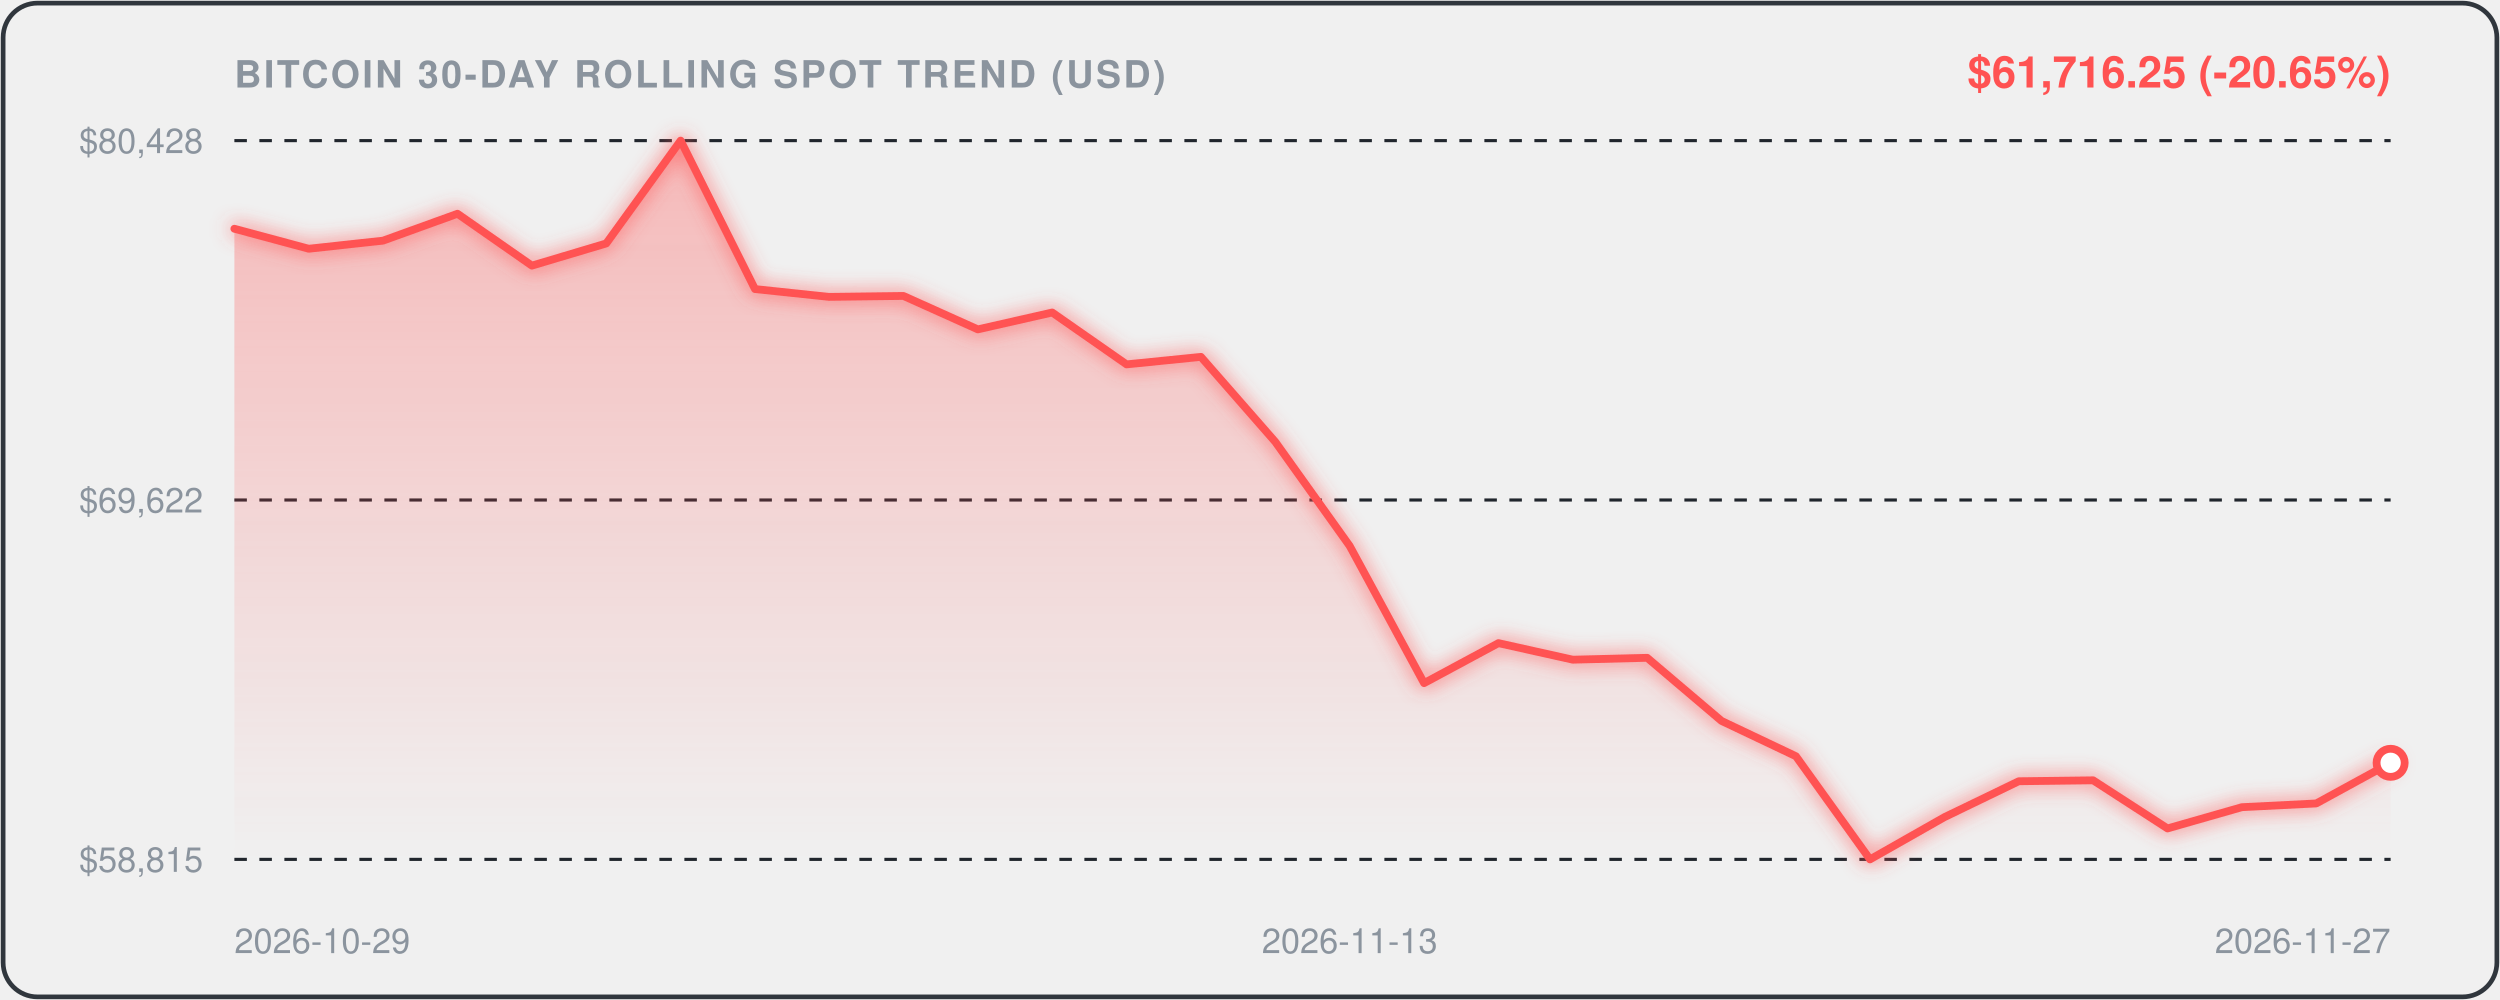
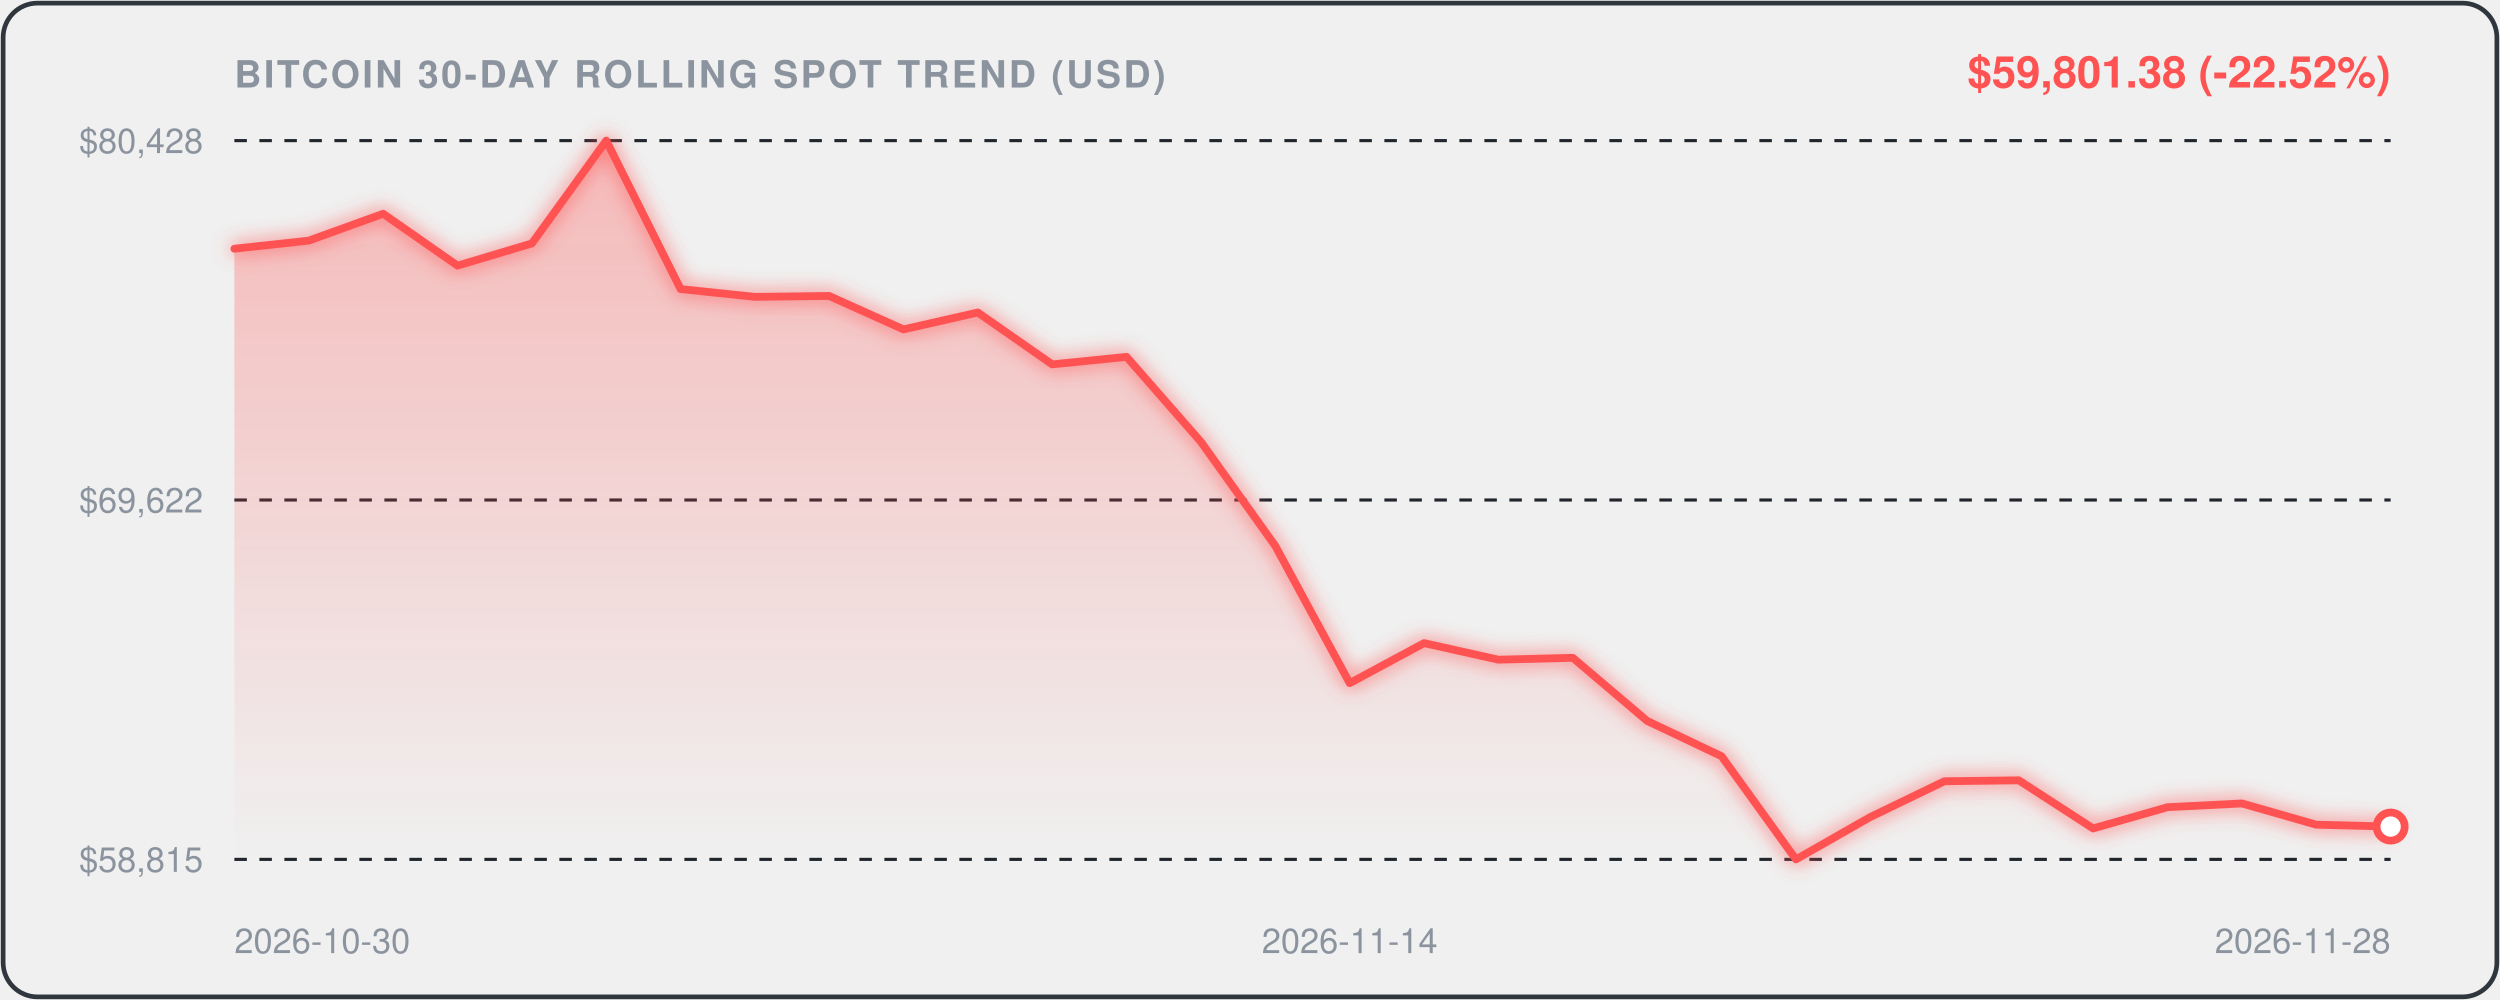
<svg xmlns="http://www.w3.org/2000/svg" viewBox="0 0 800 320" width="100%" height="100%" style="background:#0d1117;border-radius:12px;font-family:-apple-system,BlinkMacSystemFont,'Segoe UI',Helvetica,Arial,sans-serif;">
  <defs>
    <linearGradient id="areaGrad" x1="0" y1="0" x2="0" y2="1">
      <stop offset="0%" stop-color="rgba(255, 82, 82, 0.35)" />
      <stop offset="100%" stop-color="rgba(255, 82, 82, 0.0)" />
    </linearGradient>
    <filter id="glow" x="-20%" y="-20%" width="140%" height="140%">
      <feGaussianBlur stdDeviation="3" result="blur" />
      <feComposite in="SourceGraphic" in2="blur" operator="over" />
    </filter>
  </defs>
  <rect x="1" y="1" width="798" height="318" rx="11" fill="none" stroke="#30363d" stroke-width="1.5" />
  <text x="75" y="28" fill="#8b949e" font-size="12" font-weight="600" letter-spacing="0.8">BITCOIN 30-DAY ROLLING SPOT TREND (USD)</text>
-   <text x="765" y="28" text-anchor="end" fill="#FF5252" font-size="14" font-weight="700">$61,716.25 (-20.65%)</text>
+   <text x="765" y="28" text-anchor="end" fill="#FF5252" font-size="14" font-weight="700">$59,801.38 (-22.52%)</text>
  <line x1="75" y1="45" x2="765" y2="45" stroke="#21262d" stroke-width="1" stroke-dasharray="4,4" />
  <text x="65" y="49" text-anchor="end" fill="#8b949e" font-size="11">$80,428</text>
  <line x1="75" y1="160.0" x2="765" y2="160.0" stroke="#21262d" stroke-width="1" stroke-dasharray="4,4" />
  <text x="65" y="164.0" text-anchor="end" fill="#8b949e" font-size="11">$69,622</text>
  <line x1="75" y1="275" x2="765" y2="275" stroke="#21262d" stroke-width="1" stroke-dasharray="4,4" />
  <text x="65" y="279" text-anchor="end" fill="#8b949e" font-size="11">$58,815</text>
-   <path d="M 75.0,73.2 L 98.8,79.6 L 122.6,77.0 L 146.4,68.4 L 170.2,85.0 L 194.0,77.9 L 217.8,45.0 L 241.6,92.5 L 265.3,95.0 L 289.1,94.7 L 312.9,105.4 L 336.7,100.0 L 360.5,116.6 L 384.3,114.2 L 408.1,141.4 L 431.9,174.7 L 455.7,218.6 L 479.5,205.8 L 503.3,211.1 L 527.1,210.5 L 550.9,230.7 L 574.7,242.0 L 598.4,275.0 L 622.2,261.5 L 646.0,250.0 L 669.8,249.7 L 693.6,265.1 L 717.4,258.3 L 741.2,257.1 L 765.0,244.1 L 765.0,275.0 L 75.0,275.0 Z" fill="url(#areaGrad)" />
-   <path d="M 75.0,73.2 L 98.8,79.6 L 122.6,77.0 L 146.4,68.4 L 170.2,85.0 L 194.0,77.9 L 217.8,45.0 L 241.6,92.5 L 265.3,95.0 L 289.1,94.7 L 312.9,105.4 L 336.7,100.0 L 360.5,116.6 L 384.3,114.2 L 408.1,141.4 L 431.9,174.7 L 455.7,218.6 L 479.5,205.8 L 503.3,211.1 L 527.1,210.5 L 550.9,230.7 L 574.7,242.0 L 598.4,275.0 L 622.2,261.5 L 646.0,250.0 L 669.8,249.7 L 693.6,265.1 L 717.4,258.3 L 741.2,257.1 L 765.0,244.1" fill="none" stroke="#FF5252" stroke-width="2.5" stroke-linecap="round" stroke-linejoin="round" filter="url(#glow)" />
-   <circle cx="765.0" cy="244.1" r="4.5" fill="#ffffff" stroke="#FF5252" stroke-width="2.5" />
-   <text x="75.0" y="305" fill="#8b949e" font-size="11" text-anchor="start">2026-10-29</text>
-   <text x="431.9" y="305" fill="#8b949e" font-size="11" text-anchor="middle">2026-11-13</text>
-   <text x="765.0" y="305" fill="#8b949e" font-size="11" text-anchor="end">2026-11-27</text>
+   <path d="M 75.0,79.6 L 98.8,77.0 L 122.6,68.4 L 146.4,85.0 L 170.2,77.9 L 194.0,45.0 L 217.8,92.5 L 241.6,95.0 L 265.3,94.7 L 289.1,105.4 L 312.9,100.0 L 336.7,116.6 L 360.5,114.2 L 384.3,141.4 L 408.1,174.7 L 431.9,218.6 L 455.7,205.8 L 479.5,211.1 L 503.3,210.5 L 527.1,230.7 L 550.9,242.0 L 574.7,275.0 L 598.4,261.5 L 622.2,250.0 L 646.0,249.7 L 669.8,265.1 L 693.6,258.3 L 717.4,257.1 L 741.2,263.9 L 765.0,264.5 L 765.0,275.0 L 75.0,275.0 Z" fill="url(#areaGrad)" />
+   <path d="M 75.0,79.6 L 98.8,77.0 L 122.6,68.4 L 146.4,85.0 L 170.2,77.9 L 194.0,45.0 L 217.8,92.5 L 241.6,95.0 L 265.3,94.7 L 289.1,105.4 L 312.9,100.0 L 336.7,116.6 L 360.5,114.2 L 384.3,141.4 L 408.1,174.7 L 431.9,218.6 L 455.7,205.8 L 479.5,211.1 L 503.3,210.5 L 527.1,230.7 L 550.9,242.0 L 574.7,275.0 L 598.4,261.5 L 622.2,250.0 L 646.0,249.7 L 669.8,265.1 L 693.6,258.3 L 717.4,257.1 L 741.2,263.9 L 765.0,264.5" fill="none" stroke="#FF5252" stroke-width="2.5" stroke-linecap="round" stroke-linejoin="round" filter="url(#glow)" />
+   <circle cx="765.0" cy="264.5" r="4.5" fill="#ffffff" stroke="#FF5252" stroke-width="2.5" />
+   <text x="75.0" y="305" fill="#8b949e" font-size="11" text-anchor="start">2026-10-30</text>
+   <text x="431.9" y="305" fill="#8b949e" font-size="11" text-anchor="middle">2026-11-14</text>
+   <text x="765.0" y="305" fill="#8b949e" font-size="11" text-anchor="end">2026-11-28</text>
</svg>
